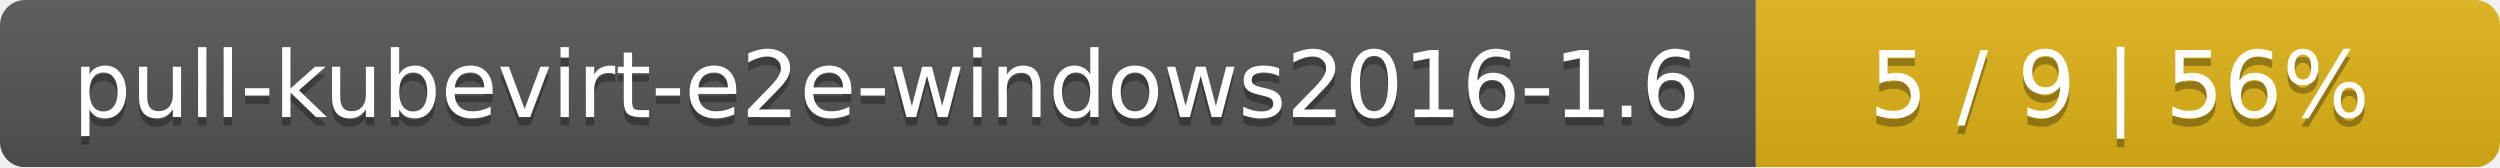
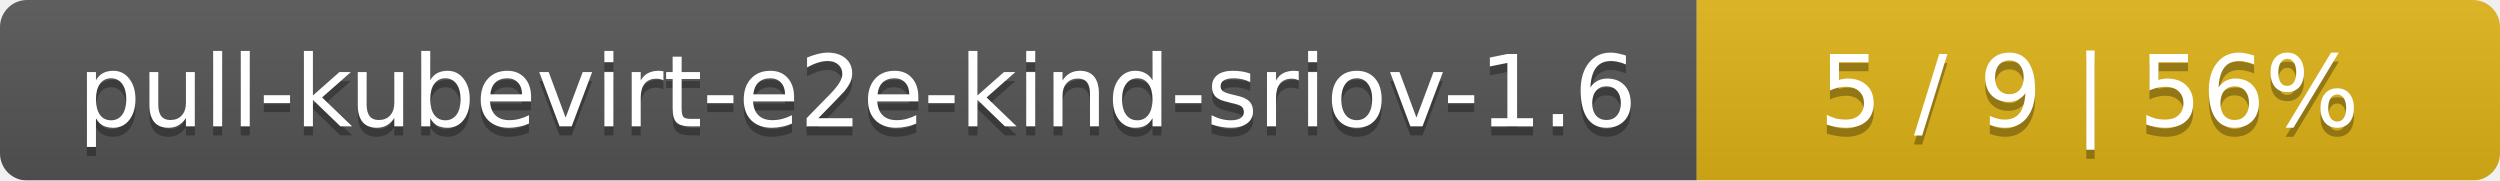
- <svg xmlns="http://www.w3.org/2000/svg" width="299" height="20">
+ <svg xmlns="http://www.w3.org/2000/svg" width="277" height="20">
  <linearGradient id="smooth" x2="0" y2="100%">
    <stop offset="0" stop-color="#bbb" stop-opacity=".1" />
    <stop offset="1" stop-opacity=".1" />
  </linearGradient>
  <mask id="round">
-     <rect width="299" height="20" rx="3" fill="#fff" />
+     <rect width="277" height="20" rx="3" fill="#fff" />
  </mask>
  <g mask="url(#round)">
-     <rect width="210" height="20" fill="#555" />
-     <rect x="210" width="89" height="20" fill="#dfb317" />
-     <rect width="299" height="20" fill="url(#smooth)" />
+     <rect width="188" height="20" fill="#555" />
+     <rect x="188" width="89" height="20" fill="#dfb317" />
+     <rect width="277" height="20" fill="url(#smooth)" />
  </g>
  <g fill="#fff" text-anchor="middle" font-family="DejaVu Sans,Verdana,Geneva,sans-serif" font-size="11">
-     <text x="106" y="15" fill="#010101" fill-opacity=".3">pull-kubevirt-e2e-windows2016-1.6</text>
-     <text x="106" y="14">pull-kubevirt-e2e-windows2016-1.6</text>
-     <text x="253.5" y="15" fill="#010101" fill-opacity=".3">5 / 9    |    56%</text>
-     <text x="253.5" y="14">5 / 9    |    56%</text>
+     <text x="95" y="15" fill="#010101" fill-opacity=".3">pull-kubevirt-e2e-kind-sriov-1.6</text>
+     <text x="95" y="14">pull-kubevirt-e2e-kind-sriov-1.6</text>
+     <text x="231.5" y="15" fill="#010101" fill-opacity=".3">5 / 9    |    56%</text>
+     <text x="231.5" y="14">5 / 9    |    56%</text>
  </g>
</svg>
